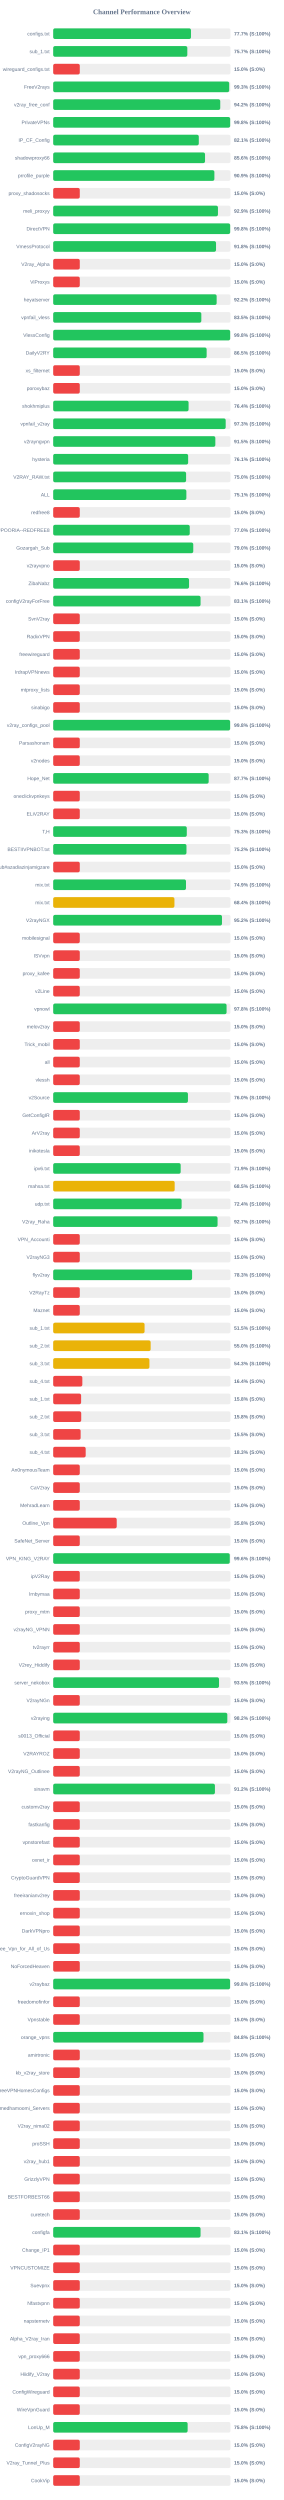
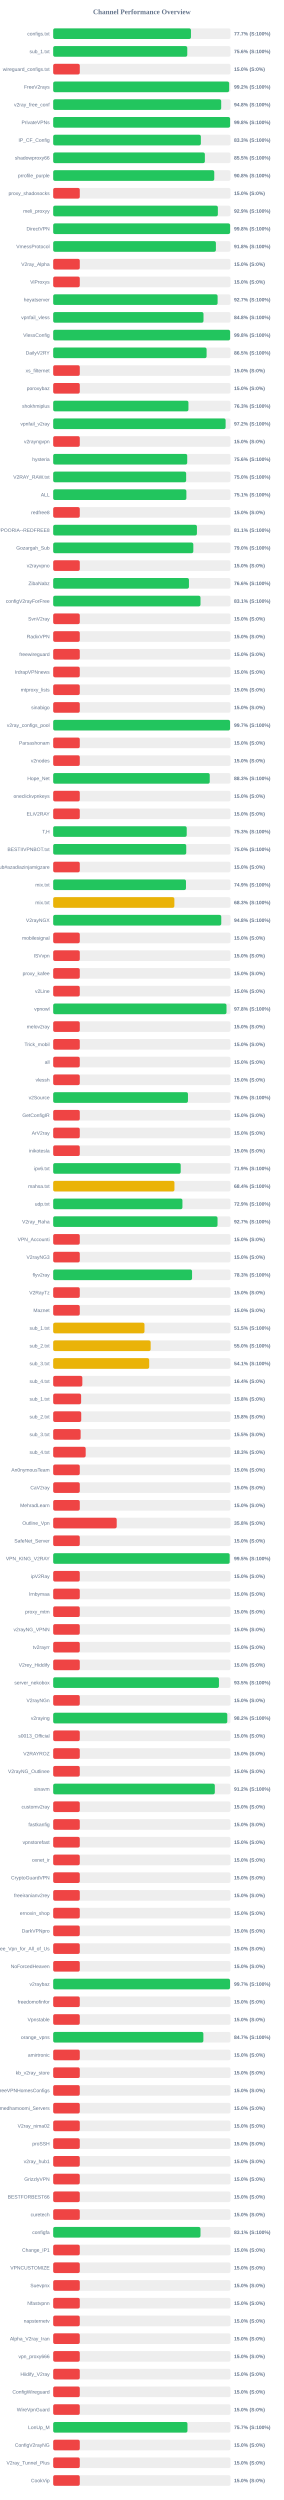
<svg xmlns="http://www.w3.org/2000/svg" width="800" height="7050" version="1.1">
  <style>
        .row { font: 14px Arial; fill: #64748b; }
        .score { font: bold 14px Arial; fill: #64748b; }
    </style>
  <text x="400" y="40" text-anchor="middle" font-size="20px" font-weight="bold" fill="#64748b">Channel Performance Overview</text>
  <rect x="150" y="80" width="500" height="30" fill="#eee" rx="5" />
-   <rect x="150" y="80" width="388.55" height="30" fill="#22c55e" rx="5" />
+   <rect x="150" y="80" width="388.5" height="30" fill="#22c55e" rx="5" />
  <text x="140" y="100" text-anchor="end" class="row">configs.txt</text>
  <text x="660" y="100" text-anchor="start" class="score">77.7% (S:100%)</text>
  <rect x="150" y="130" width="500" height="30" fill="#eee" rx="5" />
-   <rect x="150" y="130" width="378.25" height="30" fill="#22c55e" rx="5" />
+   <rect x="150" y="130" width="378.1" height="30" fill="#22c55e" rx="5" />
  <text x="140" y="150" text-anchor="end" class="row">sub_1.txt</text>
-   <text x="660" y="150" text-anchor="start" class="score">75.7% (S:100%)</text>
+   <text x="660" y="150" text-anchor="start" class="score">75.6% (S:100%)</text>
  <rect x="150" y="180" width="500" height="30" fill="#eee" rx="5" />
  <rect x="150" y="180" width="75.0" height="30" fill="#ef4444" rx="5" />
  <text x="140" y="200" text-anchor="end" class="row">wireguard_configs.txt</text>
  <text x="660" y="200" text-anchor="start" class="score">15.0% (S:0%)</text>
  <rect x="150" y="230" width="500" height="30" fill="#eee" rx="5" />
-   <rect x="150" y="230" width="496.3" height="30" fill="#22c55e" rx="5" />
+   <rect x="150" y="230" width="496.2" height="30" fill="#22c55e" rx="5" />
  <text x="140" y="250" text-anchor="end" class="row">FreeV2rays</text>
-   <text x="660" y="250" text-anchor="start" class="score">99.3% (S:100%)</text>
+   <text x="660" y="250" text-anchor="start" class="score">99.2% (S:100%)</text>
  <rect x="150" y="280" width="500" height="30" fill="#eee" rx="5" />
-   <rect x="150" y="280" width="471.1" height="30" fill="#22c55e" rx="5" />
+   <rect x="150" y="280" width="473.75" height="30" fill="#22c55e" rx="5" />
  <text x="140" y="300" text-anchor="end" class="row">v2ray_free_conf</text>
-   <text x="660" y="300" text-anchor="start" class="score">94.2% (S:100%)</text>
+   <text x="660" y="300" text-anchor="start" class="score">94.8% (S:100%)</text>
  <rect x="150" y="330" width="500" height="30" fill="#eee" rx="5" />
-   <rect x="150" y="330" width="499.05" height="30" fill="#22c55e" rx="5" />
+   <rect x="150" y="330" width="498.85" height="30" fill="#22c55e" rx="5" />
  <text x="140" y="350" text-anchor="end" class="row">PrivateVPNs</text>
  <text x="660" y="350" text-anchor="start" class="score">99.8% (S:100%)</text>
  <rect x="150" y="380" width="500" height="30" fill="#eee" rx="5" />
-   <rect x="150" y="380" width="410.6" height="30" fill="#22c55e" rx="5" />
+   <rect x="150" y="380" width="416.45" height="30" fill="#22c55e" rx="5" />
  <text x="140" y="400" text-anchor="end" class="row">IP_CF_Config</text>
-   <text x="660" y="400" text-anchor="start" class="score">82.1% (S:100%)</text>
+   <text x="660" y="400" text-anchor="start" class="score">83.3% (S:100%)</text>
  <rect x="150" y="430" width="500" height="30" fill="#eee" rx="5" />
-   <rect x="150" y="430" width="428.2" height="30" fill="#22c55e" rx="5" />
+   <rect x="150" y="430" width="427.75" height="30" fill="#22c55e" rx="5" />
  <text x="140" y="450" text-anchor="end" class="row">shadowproxy66</text>
-   <text x="660" y="450" text-anchor="start" class="score">85.6% (S:100%)</text>
+   <text x="660" y="450" text-anchor="start" class="score">85.5% (S:100%)</text>
  <rect x="150" y="480" width="500" height="30" fill="#eee" rx="5" />
-   <rect x="150" y="480" width="454.55" height="30" fill="#22c55e" rx="5" />
+   <rect x="150" y="480" width="454.2" height="30" fill="#22c55e" rx="5" />
  <text x="140" y="500" text-anchor="end" class="row">prrofile_purple</text>
-   <text x="660" y="500" text-anchor="start" class="score">90.9% (S:100%)</text>
+   <text x="660" y="500" text-anchor="start" class="score">90.8% (S:100%)</text>
  <rect x="150" y="530" width="500" height="30" fill="#eee" rx="5" />
  <rect x="150" y="530" width="75.0" height="30" fill="#ef4444" rx="5" />
  <text x="140" y="550" text-anchor="end" class="row">proxy_shadosocks</text>
  <text x="660" y="550" text-anchor="start" class="score">15.0% (S:0%)</text>
  <rect x="150" y="580" width="500" height="30" fill="#eee" rx="5" />
-   <rect x="150" y="580" width="464.65" height="30" fill="#22c55e" rx="5" />
+   <rect x="150" y="580" width="464.4" height="30" fill="#22c55e" rx="5" />
  <text x="140" y="600" text-anchor="end" class="row">meli_proxyy</text>
  <text x="660" y="600" text-anchor="start" class="score">92.9% (S:100%)</text>
  <rect x="150" y="630" width="500" height="30" fill="#eee" rx="5" />
-   <rect x="150" y="630" width="499.05" height="30" fill="#22c55e" rx="5" />
+   <rect x="150" y="630" width="498.9" height="30" fill="#22c55e" rx="5" />
  <text x="140" y="650" text-anchor="end" class="row">DirectVPN</text>
  <text x="660" y="650" text-anchor="start" class="score">99.8% (S:100%)</text>
  <rect x="150" y="680" width="500" height="30" fill="#eee" rx="5" />
-   <rect x="150" y="680" width="459.2" height="30" fill="#22c55e" rx="5" />
+   <rect x="150" y="680" width="458.85" height="30" fill="#22c55e" rx="5" />
  <text x="140" y="700" text-anchor="end" class="row">VmessProtocol</text>
  <text x="660" y="700" text-anchor="start" class="score">91.8% (S:100%)</text>
  <rect x="150" y="730" width="500" height="30" fill="#eee" rx="5" />
  <rect x="150" y="730" width="75.0" height="30" fill="#ef4444" rx="5" />
  <text x="140" y="750" text-anchor="end" class="row">V2ray_Alpha</text>
  <text x="660" y="750" text-anchor="start" class="score">15.0% (S:0%)</text>
  <rect x="150" y="780" width="500" height="30" fill="#eee" rx="5" />
  <rect x="150" y="780" width="75.0" height="30" fill="#ef4444" rx="5" />
  <text x="140" y="800" text-anchor="end" class="row">ViProxys</text>
  <text x="660" y="800" text-anchor="start" class="score">15.0% (S:0%)</text>
  <rect x="150" y="830" width="500" height="30" fill="#eee" rx="5" />
-   <rect x="150" y="830" width="460.95" height="30" fill="#22c55e" rx="5" />
+   <rect x="150" y="830" width="463.65" height="30" fill="#22c55e" rx="5" />
  <text x="140" y="850" text-anchor="end" class="row">heyatserver</text>
-   <text x="660" y="850" text-anchor="start" class="score">92.2% (S:100%)</text>
+   <text x="660" y="850" text-anchor="start" class="score">92.7% (S:100%)</text>
  <rect x="150" y="880" width="500" height="30" fill="#eee" rx="5" />
-   <rect x="150" y="880" width="417.75" height="30" fill="#22c55e" rx="5" />
+   <rect x="150" y="880" width="423.85" height="30" fill="#22c55e" rx="5" />
  <text x="140" y="900" text-anchor="end" class="row">vpnfail_vless</text>
-   <text x="660" y="900" text-anchor="start" class="score">83.5% (S:100%)</text>
+   <text x="660" y="900" text-anchor="start" class="score">84.8% (S:100%)</text>
  <rect x="150" y="930" width="500" height="30" fill="#eee" rx="5" />
-   <rect x="150" y="930" width="499.05" height="30" fill="#22c55e" rx="5" />
+   <rect x="150" y="930" width="498.9" height="30" fill="#22c55e" rx="5" />
  <text x="140" y="950" text-anchor="end" class="row">VlessConfig</text>
  <text x="660" y="950" text-anchor="start" class="score">99.8% (S:100%)</text>
  <rect x="150" y="980" width="500" height="30" fill="#eee" rx="5" />
-   <rect x="150" y="980" width="432.75" height="30" fill="#22c55e" rx="5" />
+   <rect x="150" y="980" width="432.6" height="30" fill="#22c55e" rx="5" />
  <text x="140" y="1000" text-anchor="end" class="row">DailyV2RY</text>
  <text x="660" y="1000" text-anchor="start" class="score">86.5% (S:100%)</text>
  <rect x="150" y="1030" width="500" height="30" fill="#eee" rx="5" />
  <rect x="150" y="1030" width="75.0" height="30" fill="#ef4444" rx="5" />
  <text x="140" y="1050" text-anchor="end" class="row">xs_filternet</text>
  <text x="660" y="1050" text-anchor="start" class="score">15.0% (S:0%)</text>
  <rect x="150" y="1080" width="500" height="30" fill="#eee" rx="5" />
  <rect x="150" y="1080" width="75.0" height="30" fill="#ef4444" rx="5" />
  <text x="140" y="1100" text-anchor="end" class="row">poroxybaz</text>
  <text x="660" y="1100" text-anchor="start" class="score">15.0% (S:0%)</text>
  <rect x="150" y="1130" width="500" height="30" fill="#eee" rx="5" />
-   <rect x="150" y="1130" width="381.8" height="30" fill="#22c55e" rx="5" />
+   <rect x="150" y="1130" width="381.4" height="30" fill="#22c55e" rx="5" />
  <text x="140" y="1150" text-anchor="end" class="row">shokhmiplus</text>
-   <text x="660" y="1150" text-anchor="start" class="score">76.4% (S:100%)</text>
+   <text x="660" y="1150" text-anchor="start" class="score">76.3% (S:100%)</text>
  <rect x="150" y="1180" width="500" height="30" fill="#eee" rx="5" />
-   <rect x="150" y="1180" width="486.45" height="30" fill="#22c55e" rx="5" />
+   <rect x="150" y="1180" width="486.25" height="30" fill="#22c55e" rx="5" />
  <text x="140" y="1200" text-anchor="end" class="row">vpnfail_v2ray</text>
-   <text x="660" y="1200" text-anchor="start" class="score">97.3% (S:100%)</text>
+   <text x="660" y="1200" text-anchor="start" class="score">97.2% (S:100%)</text>
  <rect x="150" y="1230" width="500" height="30" fill="#eee" rx="5" />
-   <rect x="150" y="1230" width="457.25" height="30" fill="#22c55e" rx="5" />
+   <rect x="150" y="1230" width="75.0" height="30" fill="#ef4444" rx="5" />
  <text x="140" y="1250" text-anchor="end" class="row">v2rayngvpn</text>
-   <text x="660" y="1250" text-anchor="start" class="score">91.5% (S:100%)</text>
+   <text x="660" y="1250" text-anchor="start" class="score">15.0% (S:0%)</text>
  <rect x="150" y="1280" width="500" height="30" fill="#eee" rx="5" />
-   <rect x="150" y="1280" width="380.55" height="30" fill="#22c55e" rx="5" />
+   <rect x="150" y="1280" width="377.95" height="30" fill="#22c55e" rx="5" />
  <text x="140" y="1300" text-anchor="end" class="row">hysteria</text>
-   <text x="660" y="1300" text-anchor="start" class="score">76.1% (S:100%)</text>
+   <text x="660" y="1300" text-anchor="start" class="score">75.6% (S:100%)</text>
  <rect x="150" y="1330" width="500" height="30" fill="#eee" rx="5" />
-   <rect x="150" y="1330" width="374.8" height="30" fill="#22c55e" rx="5" />
+   <rect x="150" y="1330" width="374.95" height="30" fill="#22c55e" rx="5" />
  <text x="140" y="1350" text-anchor="end" class="row">V2RAY_RAW.txt</text>
  <text x="660" y="1350" text-anchor="start" class="score">75.0% (S:100%)</text>
  <rect x="150" y="1380" width="500" height="30" fill="#eee" rx="5" />
-   <rect x="150" y="1380" width="375.55" height="30" fill="#22c55e" rx="5" />
+   <rect x="150" y="1380" width="375.6" height="30" fill="#22c55e" rx="5" />
  <text x="140" y="1400" text-anchor="end" class="row">ALL</text>
  <text x="660" y="1400" text-anchor="start" class="score">75.1% (S:100%)</text>
  <rect x="150" y="1430" width="500" height="30" fill="#eee" rx="5" />
  <rect x="150" y="1430" width="75.0" height="30" fill="#ef4444" rx="5" />
  <text x="140" y="1450" text-anchor="end" class="row">redfree8</text>
  <text x="660" y="1450" text-anchor="start" class="score">15.0% (S:0%)</text>
  <rect x="150" y="1480" width="500" height="30" fill="#eee" rx="5" />
-   <rect x="150" y="1480" width="385.1" height="30" fill="#22c55e" rx="5" />
+   <rect x="150" y="1480" width="405.35" height="30" fill="#22c55e" rx="5" />
  <text x="140" y="1500" text-anchor="end" class="row">POORIA--REDFREE8.txt#POORIA--REDFREE8</text>
-   <text x="660" y="1500" text-anchor="start" class="score">77.0% (S:100%)</text>
+   <text x="660" y="1500" text-anchor="start" class="score">81.1% (S:100%)</text>
  <rect x="150" y="1530" width="500" height="30" fill="#eee" rx="5" />
-   <rect x="150" y="1530" width="395.0" height="30" fill="#22c55e" rx="5" />
+   <rect x="150" y="1530" width="395.15" height="30" fill="#22c55e" rx="5" />
  <text x="140" y="1550" text-anchor="end" class="row">Gozargah_Sub</text>
  <text x="660" y="1550" text-anchor="start" class="score">79.0% (S:100%)</text>
  <rect x="150" y="1580" width="500" height="30" fill="#eee" rx="5" />
  <rect x="150" y="1580" width="75.0" height="30" fill="#ef4444" rx="5" />
  <text x="140" y="1600" text-anchor="end" class="row">v2rayvpno</text>
  <text x="660" y="1600" text-anchor="start" class="score">15.0% (S:0%)</text>
  <rect x="150" y="1630" width="500" height="30" fill="#eee" rx="5" />
-   <rect x="150" y="1630" width="383.1" height="30" fill="#22c55e" rx="5" />
+   <rect x="150" y="1630" width="382.85" height="30" fill="#22c55e" rx="5" />
  <text x="140" y="1650" text-anchor="end" class="row">ZibaNabz</text>
  <text x="660" y="1650" text-anchor="start" class="score">76.6% (S:100%)</text>
  <rect x="150" y="1680" width="500" height="30" fill="#eee" rx="5" />
-   <rect x="150" y="1680" width="415.6" height="30" fill="#22c55e" rx="5" />
+   <rect x="150" y="1680" width="415.4" height="30" fill="#22c55e" rx="5" />
  <text x="140" y="1700" text-anchor="end" class="row">configV2rayForFree</text>
  <text x="660" y="1700" text-anchor="start" class="score">83.1% (S:100%)</text>
  <rect x="150" y="1730" width="500" height="30" fill="#eee" rx="5" />
  <rect x="150" y="1730" width="75.0" height="30" fill="#ef4444" rx="5" />
  <text x="140" y="1750" text-anchor="end" class="row">SvnV2ray</text>
  <text x="660" y="1750" text-anchor="start" class="score">15.0% (S:0%)</text>
  <rect x="150" y="1780" width="500" height="30" fill="#eee" rx="5" />
  <rect x="150" y="1780" width="75.0" height="30" fill="#ef4444" rx="5" />
  <text x="140" y="1800" text-anchor="end" class="row">RadixVPN</text>
  <text x="660" y="1800" text-anchor="start" class="score">15.0% (S:0%)</text>
  <rect x="150" y="1830" width="500" height="30" fill="#eee" rx="5" />
  <rect x="150" y="1830" width="75.0" height="30" fill="#ef4444" rx="5" />
  <text x="140" y="1850" text-anchor="end" class="row">freewireguard</text>
  <text x="660" y="1850" text-anchor="start" class="score">15.0% (S:0%)</text>
  <rect x="150" y="1880" width="500" height="30" fill="#eee" rx="5" />
  <rect x="150" y="1880" width="75.0" height="30" fill="#ef4444" rx="5" />
  <text x="140" y="1900" text-anchor="end" class="row">IrdrapVPNnews</text>
  <text x="660" y="1900" text-anchor="start" class="score">15.0% (S:0%)</text>
  <rect x="150" y="1930" width="500" height="30" fill="#eee" rx="5" />
  <rect x="150" y="1930" width="75.0" height="30" fill="#ef4444" rx="5" />
  <text x="140" y="1950" text-anchor="end" class="row">mtproxy_lists</text>
  <text x="660" y="1950" text-anchor="start" class="score">15.0% (S:0%)</text>
  <rect x="150" y="1980" width="500" height="30" fill="#eee" rx="5" />
  <rect x="150" y="1980" width="75.0" height="30" fill="#ef4444" rx="5" />
  <text x="140" y="2000" text-anchor="end" class="row">sinabigo</text>
  <text x="660" y="2000" text-anchor="start" class="score">15.0% (S:0%)</text>
  <rect x="150" y="2030" width="500" height="30" fill="#eee" rx="5" />
-   <rect x="150" y="2030" width="498.9" height="30" fill="#22c55e" rx="5" />
+   <rect x="150" y="2030" width="498.7" height="30" fill="#22c55e" rx="5" />
  <text x="140" y="2050" text-anchor="end" class="row">v2ray_configs_pool</text>
-   <text x="660" y="2050" text-anchor="start" class="score">99.8% (S:100%)</text>
+   <text x="660" y="2050" text-anchor="start" class="score">99.7% (S:100%)</text>
  <rect x="150" y="2080" width="500" height="30" fill="#eee" rx="5" />
  <rect x="150" y="2080" width="75.0" height="30" fill="#ef4444" rx="5" />
  <text x="140" y="2100" text-anchor="end" class="row">Parsashonam</text>
  <text x="660" y="2100" text-anchor="start" class="score">15.0% (S:0%)</text>
  <rect x="150" y="2130" width="500" height="30" fill="#eee" rx="5" />
  <rect x="150" y="2130" width="75.0" height="30" fill="#ef4444" rx="5" />
  <text x="140" y="2150" text-anchor="end" class="row">v2nodes</text>
  <text x="660" y="2150" text-anchor="start" class="score">15.0% (S:0%)</text>
  <rect x="150" y="2180" width="500" height="30" fill="#eee" rx="5" />
-   <rect x="150" y="2180" width="438.45" height="30" fill="#22c55e" rx="5" />
+   <rect x="150" y="2180" width="441.45" height="30" fill="#22c55e" rx="5" />
  <text x="140" y="2200" text-anchor="end" class="row">Hope_Net</text>
-   <text x="660" y="2200" text-anchor="start" class="score">87.7% (S:100%)</text>
+   <text x="660" y="2200" text-anchor="start" class="score">88.3% (S:100%)</text>
  <rect x="150" y="2230" width="500" height="30" fill="#eee" rx="5" />
  <rect x="150" y="2230" width="75.0" height="30" fill="#ef4444" rx="5" />
  <text x="140" y="2250" text-anchor="end" class="row">oneclickvpnkeys</text>
  <text x="660" y="2250" text-anchor="start" class="score">15.0% (S:0%)</text>
  <rect x="150" y="2280" width="500" height="30" fill="#eee" rx="5" />
  <rect x="150" y="2280" width="75.0" height="30" fill="#ef4444" rx="5" />
  <text x="140" y="2300" text-anchor="end" class="row">ELiV2RAY</text>
  <text x="660" y="2300" text-anchor="start" class="score">15.0% (S:0%)</text>
  <rect x="150" y="2330" width="500" height="30" fill="#eee" rx="5" />
-   <rect x="150" y="2330" width="376.75" height="30" fill="#22c55e" rx="5" />
+   <rect x="150" y="2330" width="376.55" height="30" fill="#22c55e" rx="5" />
  <text x="140" y="2350" text-anchor="end" class="row">T,H</text>
  <text x="660" y="2350" text-anchor="start" class="score">75.3% (S:100%)</text>
  <rect x="150" y="2380" width="500" height="30" fill="#eee" rx="5" />
-   <rect x="150" y="2380" width="375.85" height="30" fill="#22c55e" rx="5" />
+   <rect x="150" y="2380" width="375.2" height="30" fill="#22c55e" rx="5" />
  <text x="140" y="2400" text-anchor="end" class="row">BESTIIVPNBOT.txt</text>
-   <text x="660" y="2400" text-anchor="start" class="score">75.2% (S:100%)</text>
+   <text x="660" y="2400" text-anchor="start" class="score">75.0% (S:100%)</text>
  <rect x="150" y="2430" width="500" height="30" fill="#eee" rx="5" />
  <rect x="150" y="2430" width="75.0" height="30" fill="#ef4444" rx="5" />
  <text x="140" y="2450" text-anchor="end" class="row">Sub#azadiazinjamigzare</text>
  <text x="660" y="2450" text-anchor="start" class="score">15.0% (S:0%)</text>
  <rect x="150" y="2480" width="500" height="30" fill="#eee" rx="5" />
-   <rect x="150" y="2480" width="374.5" height="30" fill="#22c55e" rx="5" />
+   <rect x="150" y="2480" width="374.45" height="30" fill="#22c55e" rx="5" />
  <text x="140" y="2500" text-anchor="end" class="row">mix.txt</text>
  <text x="660" y="2500" text-anchor="start" class="score">74.9% (S:100%)</text>
  <rect x="150" y="2530" width="500" height="30" fill="#eee" rx="5" />
-   <rect x="150" y="2530" width="341.9" height="30" fill="#eab308" rx="5" />
+   <rect x="150" y="2530" width="341.7" height="30" fill="#eab308" rx="5" />
  <text x="140" y="2550" text-anchor="end" class="row">mix.txt</text>
-   <text x="660" y="2550" text-anchor="start" class="score">68.4% (S:100%)</text>
+   <text x="660" y="2550" text-anchor="start" class="score">68.3% (S:100%)</text>
  <rect x="150" y="2580" width="500" height="30" fill="#eee" rx="5" />
-   <rect x="150" y="2580" width="476.0" height="30" fill="#22c55e" rx="5" />
+   <rect x="150" y="2580" width="473.95" height="30" fill="#22c55e" rx="5" />
  <text x="140" y="2600" text-anchor="end" class="row">V2rayNGX</text>
-   <text x="660" y="2600" text-anchor="start" class="score">95.2% (S:100%)</text>
+   <text x="660" y="2600" text-anchor="start" class="score">94.8% (S:100%)</text>
  <rect x="150" y="2630" width="500" height="30" fill="#eee" rx="5" />
  <rect x="150" y="2630" width="75.0" height="30" fill="#ef4444" rx="5" />
  <text x="140" y="2650" text-anchor="end" class="row">mobilesignal</text>
  <text x="660" y="2650" text-anchor="start" class="score">15.0% (S:0%)</text>
  <rect x="150" y="2680" width="500" height="30" fill="#eee" rx="5" />
  <rect x="150" y="2680" width="75.0" height="30" fill="#ef4444" rx="5" />
  <text x="140" y="2700" text-anchor="end" class="row">ISVvpn</text>
  <text x="660" y="2700" text-anchor="start" class="score">15.0% (S:0%)</text>
  <rect x="150" y="2730" width="500" height="30" fill="#eee" rx="5" />
  <rect x="150" y="2730" width="75.0" height="30" fill="#ef4444" rx="5" />
  <text x="140" y="2750" text-anchor="end" class="row">proxy_kafee</text>
  <text x="660" y="2750" text-anchor="start" class="score">15.0% (S:0%)</text>
  <rect x="150" y="2780" width="500" height="30" fill="#eee" rx="5" />
  <rect x="150" y="2780" width="75.0" height="30" fill="#ef4444" rx="5" />
  <text x="140" y="2800" text-anchor="end" class="row">v2Line</text>
  <text x="660" y="2800" text-anchor="start" class="score">15.0% (S:0%)</text>
  <rect x="150" y="2830" width="500" height="30" fill="#eee" rx="5" />
-   <rect x="150" y="2830" width="488.95" height="30" fill="#22c55e" rx="5" />
+   <rect x="150" y="2830" width="488.75" height="30" fill="#22c55e" rx="5" />
  <text x="140" y="2850" text-anchor="end" class="row">vpnowl</text>
  <text x="660" y="2850" text-anchor="start" class="score">97.8% (S:100%)</text>
  <rect x="150" y="2880" width="500" height="30" fill="#eee" rx="5" />
  <rect x="150" y="2880" width="75.0" height="30" fill="#ef4444" rx="5" />
  <text x="140" y="2900" text-anchor="end" class="row">melov2ray</text>
  <text x="660" y="2900" text-anchor="start" class="score">15.0% (S:0%)</text>
  <rect x="150" y="2930" width="500" height="30" fill="#eee" rx="5" />
  <rect x="150" y="2930" width="75.0" height="30" fill="#ef4444" rx="5" />
  <text x="140" y="2950" text-anchor="end" class="row">Trick_mobil</text>
  <text x="660" y="2950" text-anchor="start" class="score">15.0% (S:0%)</text>
  <rect x="150" y="2980" width="500" height="30" fill="#eee" rx="5" />
  <rect x="150" y="2980" width="75.0" height="30" fill="#ef4444" rx="5" />
  <text x="140" y="3000" text-anchor="end" class="row">all</text>
  <text x="660" y="3000" text-anchor="start" class="score">15.0% (S:0%)</text>
  <rect x="150" y="3030" width="500" height="30" fill="#eee" rx="5" />
  <rect x="150" y="3030" width="75.0" height="30" fill="#ef4444" rx="5" />
  <text x="140" y="3050" text-anchor="end" class="row">vlessh</text>
  <text x="660" y="3050" text-anchor="start" class="score">15.0% (S:0%)</text>
  <rect x="150" y="3080" width="500" height="30" fill="#eee" rx="5" />
-   <rect x="150" y="3080" width="380.0" height="30" fill="#22c55e" rx="5" />
+   <rect x="150" y="3080" width="380.05" height="30" fill="#22c55e" rx="5" />
  <text x="140" y="3100" text-anchor="end" class="row">v2Source</text>
  <text x="660" y="3100" text-anchor="start" class="score">76.0% (S:100%)</text>
  <rect x="150" y="3130" width="500" height="30" fill="#eee" rx="5" />
  <rect x="150" y="3130" width="75.0" height="30" fill="#ef4444" rx="5" />
  <text x="140" y="3150" text-anchor="end" class="row">GetConfigIR</text>
  <text x="660" y="3150" text-anchor="start" class="score">15.0% (S:0%)</text>
  <rect x="150" y="3180" width="500" height="30" fill="#eee" rx="5" />
  <rect x="150" y="3180" width="75.0" height="30" fill="#ef4444" rx="5" />
  <text x="140" y="3200" text-anchor="end" class="row">ArV2ray</text>
  <text x="660" y="3200" text-anchor="start" class="score">15.0% (S:0%)</text>
  <rect x="150" y="3230" width="500" height="30" fill="#eee" rx="5" />
  <rect x="150" y="3230" width="75.0" height="30" fill="#ef4444" rx="5" />
  <text x="140" y="3250" text-anchor="end" class="row">inikotesla</text>
  <text x="660" y="3250" text-anchor="start" class="score">15.0% (S:0%)</text>
  <rect x="150" y="3280" width="500" height="30" fill="#eee" rx="5" />
-   <rect x="150" y="3280" width="359.5" height="30" fill="#22c55e" rx="5" />
+   <rect x="150" y="3280" width="359.6" height="30" fill="#22c55e" rx="5" />
  <text x="140" y="3300" text-anchor="end" class="row">ipv6.txt</text>
  <text x="660" y="3300" text-anchor="start" class="score">71.9% (S:100%)</text>
  <rect x="150" y="3330" width="500" height="30" fill="#eee" rx="5" />
-   <rect x="150" y="3330" width="342.6" height="30" fill="#eab308" rx="5" />
+   <rect x="150" y="3330" width="341.95" height="30" fill="#eab308" rx="5" />
  <text x="140" y="3350" text-anchor="end" class="row">mahsa.txt</text>
-   <text x="660" y="3350" text-anchor="start" class="score">68.5% (S:100%)</text>
+   <text x="660" y="3350" text-anchor="start" class="score">68.4% (S:100%)</text>
  <rect x="150" y="3380" width="500" height="30" fill="#eee" rx="5" />
-   <rect x="150" y="3380" width="362.2" height="30" fill="#22c55e" rx="5" />
+   <rect x="150" y="3380" width="364.45" height="30" fill="#22c55e" rx="5" />
  <text x="140" y="3400" text-anchor="end" class="row">udp.txt</text>
-   <text x="660" y="3400" text-anchor="start" class="score">72.4% (S:100%)</text>
+   <text x="660" y="3400" text-anchor="start" class="score">72.9% (S:100%)</text>
  <rect x="150" y="3430" width="500" height="30" fill="#eee" rx="5" />
-   <rect x="150" y="3430" width="463.55" height="30" fill="#22c55e" rx="5" />
+   <rect x="150" y="3430" width="463.45" height="30" fill="#22c55e" rx="5" />
  <text x="140" y="3450" text-anchor="end" class="row">V2ray_Raha</text>
  <text x="660" y="3450" text-anchor="start" class="score">92.7% (S:100%)</text>
  <rect x="150" y="3480" width="500" height="30" fill="#eee" rx="5" />
  <rect x="150" y="3480" width="75.0" height="30" fill="#ef4444" rx="5" />
  <text x="140" y="3500" text-anchor="end" class="row">VPN_Accounti</text>
  <text x="660" y="3500" text-anchor="start" class="score">15.0% (S:0%)</text>
  <rect x="150" y="3530" width="500" height="30" fill="#eee" rx="5" />
  <rect x="150" y="3530" width="75.0" height="30" fill="#ef4444" rx="5" />
  <text x="140" y="3550" text-anchor="end" class="row">V2rayNG3</text>
  <text x="660" y="3550" text-anchor="start" class="score">15.0% (S:0%)</text>
  <rect x="150" y="3580" width="500" height="30" fill="#eee" rx="5" />
-   <rect x="150" y="3580" width="391.7" height="30" fill="#22c55e" rx="5" />
+   <rect x="150" y="3580" width="391.6" height="30" fill="#22c55e" rx="5" />
  <text x="140" y="3600" text-anchor="end" class="row">flyv2ray</text>
  <text x="660" y="3600" text-anchor="start" class="score">78.3% (S:100%)</text>
  <rect x="150" y="3630" width="500" height="30" fill="#eee" rx="5" />
  <rect x="150" y="3630" width="75.0" height="30" fill="#ef4444" rx="5" />
  <text x="140" y="3650" text-anchor="end" class="row">V2RayTz</text>
  <text x="660" y="3650" text-anchor="start" class="score">15.0% (S:0%)</text>
  <rect x="150" y="3680" width="500" height="30" fill="#eee" rx="5" />
  <rect x="150" y="3680" width="75.0" height="30" fill="#ef4444" rx="5" />
  <text x="140" y="3700" text-anchor="end" class="row">Maznet</text>
  <text x="660" y="3700" text-anchor="start" class="score">15.0% (S:0%)</text>
  <rect x="150" y="3730" width="500" height="30" fill="#eee" rx="5" />
-   <rect x="150" y="3730" width="257.7" height="30" fill="#eab308" rx="5" />
+   <rect x="150" y="3730" width="257.45" height="30" fill="#eab308" rx="5" />
  <text x="140" y="3750" text-anchor="end" class="row">sub_1.txt</text>
  <text x="660" y="3750" text-anchor="start" class="score">51.5% (S:100%)</text>
  <rect x="150" y="3780" width="500" height="30" fill="#eee" rx="5" />
  <rect x="150" y="3780" width="274.85" height="30" fill="#eab308" rx="5" />
  <text x="140" y="3800" text-anchor="end" class="row">sub_2.txt</text>
  <text x="660" y="3800" text-anchor="start" class="score">55.0% (S:100%)</text>
  <rect x="150" y="3830" width="500" height="30" fill="#eee" rx="5" />
-   <rect x="150" y="3830" width="271.35" height="30" fill="#eab308" rx="5" />
+   <rect x="150" y="3830" width="270.7" height="30" fill="#eab308" rx="5" />
  <text x="140" y="3850" text-anchor="end" class="row">sub_3.txt</text>
-   <text x="660" y="3850" text-anchor="start" class="score">54.3% (S:100%)</text>
+   <text x="660" y="3850" text-anchor="start" class="score">54.1% (S:100%)</text>
  <rect x="150" y="3880" width="500" height="30" fill="#eee" rx="5" />
  <rect x="150" y="3880" width="82.2" height="30" fill="#ef4444" rx="5" />
  <text x="140" y="3900" text-anchor="end" class="row">sub_4.txt</text>
  <text x="660" y="3900" text-anchor="start" class="score">16.4% (S:0%)</text>
  <rect x="150" y="3930" width="500" height="30" fill="#eee" rx="5" />
  <rect x="150" y="3930" width="78.75" height="30" fill="#ef4444" rx="5" />
  <text x="140" y="3950" text-anchor="end" class="row">sub_1.txt</text>
  <text x="660" y="3950" text-anchor="start" class="score">15.8% (S:0%)</text>
  <rect x="150" y="3980" width="500" height="30" fill="#eee" rx="5" />
  <rect x="150" y="3980" width="79.05" height="30" fill="#ef4444" rx="5" />
  <text x="140" y="4000" text-anchor="end" class="row">sub_2.txt</text>
  <text x="660" y="4000" text-anchor="start" class="score">15.8% (S:0%)</text>
  <rect x="150" y="4030" width="500" height="30" fill="#eee" rx="5" />
  <rect x="150" y="4030" width="77.4" height="30" fill="#ef4444" rx="5" />
  <text x="140" y="4050" text-anchor="end" class="row">sub_3.txt</text>
  <text x="660" y="4050" text-anchor="start" class="score">15.5% (S:0%)</text>
  <rect x="150" y="4080" width="500" height="30" fill="#eee" rx="5" />
  <rect x="150" y="4080" width="91.65" height="30" fill="#ef4444" rx="5" />
  <text x="140" y="4100" text-anchor="end" class="row">sub_4.txt</text>
  <text x="660" y="4100" text-anchor="start" class="score">18.3% (S:0%)</text>
  <rect x="150" y="4130" width="500" height="30" fill="#eee" rx="5" />
  <rect x="150" y="4130" width="75.0" height="30" fill="#ef4444" rx="5" />
  <text x="140" y="4150" text-anchor="end" class="row">An0nymousTeam</text>
  <text x="660" y="4150" text-anchor="start" class="score">15.0% (S:0%)</text>
  <rect x="150" y="4180" width="500" height="30" fill="#eee" rx="5" />
  <rect x="150" y="4180" width="75.0" height="30" fill="#ef4444" rx="5" />
  <text x="140" y="4200" text-anchor="end" class="row">CaV2ray</text>
  <text x="660" y="4200" text-anchor="start" class="score">15.0% (S:0%)</text>
  <rect x="150" y="4230" width="500" height="30" fill="#eee" rx="5" />
  <rect x="150" y="4230" width="75.0" height="30" fill="#ef4444" rx="5" />
  <text x="140" y="4250" text-anchor="end" class="row">MehradLearn</text>
  <text x="660" y="4250" text-anchor="start" class="score">15.0% (S:0%)</text>
  <rect x="150" y="4280" width="500" height="30" fill="#eee" rx="5" />
  <rect x="150" y="4280" width="179.15" height="30" fill="#ef4444" rx="5" />
  <text x="140" y="4300" text-anchor="end" class="row">Outline_Vpn</text>
  <text x="660" y="4300" text-anchor="start" class="score">35.8% (S:0%)</text>
  <rect x="150" y="4330" width="500" height="30" fill="#eee" rx="5" />
  <rect x="150" y="4330" width="75.0" height="30" fill="#ef4444" rx="5" />
  <text x="140" y="4350" text-anchor="end" class="row">SafeNet_Server</text>
  <text x="660" y="4350" text-anchor="start" class="score">15.0% (S:0%)</text>
  <rect x="150" y="4380" width="500" height="30" fill="#eee" rx="5" />
-   <rect x="150" y="4380" width="497.95" height="30" fill="#22c55e" rx="5" />
+   <rect x="150" y="4380" width="497.7" height="30" fill="#22c55e" rx="5" />
  <text x="140" y="4400" text-anchor="end" class="row">VPN_KING_V2RAY</text>
-   <text x="660" y="4400" text-anchor="start" class="score">99.6% (S:100%)</text>
+   <text x="660" y="4400" text-anchor="start" class="score">99.5% (S:100%)</text>
  <rect x="150" y="4430" width="500" height="30" fill="#eee" rx="5" />
  <rect x="150" y="4430" width="75.0" height="30" fill="#ef4444" rx="5" />
  <text x="140" y="4450" text-anchor="end" class="row">ipV2Ray</text>
  <text x="660" y="4450" text-anchor="start" class="score">15.0% (S:0%)</text>
  <rect x="150" y="4480" width="500" height="30" fill="#eee" rx="5" />
  <rect x="150" y="4480" width="75.0" height="30" fill="#ef4444" rx="5" />
  <text x="140" y="4500" text-anchor="end" class="row">lrnbymaa</text>
  <text x="660" y="4500" text-anchor="start" class="score">15.0% (S:0%)</text>
  <rect x="150" y="4530" width="500" height="30" fill="#eee" rx="5" />
  <rect x="150" y="4530" width="75.0" height="30" fill="#ef4444" rx="5" />
  <text x="140" y="4550" text-anchor="end" class="row">proxy_mtm</text>
  <text x="660" y="4550" text-anchor="start" class="score">15.0% (S:0%)</text>
  <rect x="150" y="4580" width="500" height="30" fill="#eee" rx="5" />
  <rect x="150" y="4580" width="75.0" height="30" fill="#ef4444" rx="5" />
  <text x="140" y="4600" text-anchor="end" class="row">v2rayNG_VPNN</text>
  <text x="660" y="4600" text-anchor="start" class="score">15.0% (S:0%)</text>
  <rect x="150" y="4630" width="500" height="30" fill="#eee" rx="5" />
  <rect x="150" y="4630" width="75.0" height="30" fill="#ef4444" rx="5" />
  <text x="140" y="4650" text-anchor="end" class="row">tv2rayrr</text>
  <text x="660" y="4650" text-anchor="start" class="score">15.0% (S:0%)</text>
  <rect x="150" y="4680" width="500" height="30" fill="#eee" rx="5" />
  <rect x="150" y="4680" width="75.0" height="30" fill="#ef4444" rx="5" />
  <text x="140" y="4700" text-anchor="end" class="row">V2rey_Hiddify</text>
  <text x="660" y="4700" text-anchor="start" class="score">15.0% (S:0%)</text>
  <rect x="150" y="4730" width="500" height="30" fill="#eee" rx="5" />
-   <rect x="150" y="4730" width="467.6" height="30" fill="#22c55e" rx="5" />
+   <rect x="150" y="4730" width="467.45" height="30" fill="#22c55e" rx="5" />
  <text x="140" y="4750" text-anchor="end" class="row">server_nekobox</text>
  <text x="660" y="4750" text-anchor="start" class="score">93.5% (S:100%)</text>
  <rect x="150" y="4780" width="500" height="30" fill="#eee" rx="5" />
  <rect x="150" y="4780" width="75.0" height="30" fill="#ef4444" rx="5" />
  <text x="140" y="4800" text-anchor="end" class="row">V2rayNGn</text>
  <text x="660" y="4800" text-anchor="start" class="score">15.0% (S:0%)</text>
  <rect x="150" y="4830" width="500" height="30" fill="#eee" rx="5" />
-   <rect x="150" y="4830" width="491.05" height="30" fill="#22c55e" rx="5" />
+   <rect x="150" y="4830" width="490.95" height="30" fill="#22c55e" rx="5" />
  <text x="140" y="4850" text-anchor="end" class="row">v2raying</text>
  <text x="660" y="4850" text-anchor="start" class="score">98.2% (S:100%)</text>
  <rect x="150" y="4880" width="500" height="30" fill="#eee" rx="5" />
  <rect x="150" y="4880" width="75.0" height="30" fill="#ef4444" rx="5" />
  <text x="140" y="4900" text-anchor="end" class="row">s0013_Official</text>
  <text x="660" y="4900" text-anchor="start" class="score">15.0% (S:0%)</text>
  <rect x="150" y="4930" width="500" height="30" fill="#eee" rx="5" />
  <rect x="150" y="4930" width="75.0" height="30" fill="#ef4444" rx="5" />
  <text x="140" y="4950" text-anchor="end" class="row">V2RAYROZ</text>
  <text x="660" y="4950" text-anchor="start" class="score">15.0% (S:0%)</text>
  <rect x="150" y="4980" width="500" height="30" fill="#eee" rx="5" />
  <rect x="150" y="4980" width="75.0" height="30" fill="#ef4444" rx="5" />
  <text x="140" y="5000" text-anchor="end" class="row">V2rayNG_Outlinee</text>
  <text x="660" y="5000" text-anchor="start" class="score">15.0% (S:0%)</text>
  <rect x="150" y="5030" width="500" height="30" fill="#eee" rx="5" />
-   <rect x="150" y="5030" width="456.1" height="30" fill="#22c55e" rx="5" />
+   <rect x="150" y="5030" width="455.8" height="30" fill="#22c55e" rx="5" />
  <text x="140" y="5050" text-anchor="end" class="row">sinavm</text>
  <text x="660" y="5050" text-anchor="start" class="score">91.2% (S:100%)</text>
  <rect x="150" y="5080" width="500" height="30" fill="#eee" rx="5" />
  <rect x="150" y="5080" width="75.0" height="30" fill="#ef4444" rx="5" />
  <text x="140" y="5100" text-anchor="end" class="row">customv2ray</text>
  <text x="660" y="5100" text-anchor="start" class="score">15.0% (S:0%)</text>
  <rect x="150" y="5130" width="500" height="30" fill="#eee" rx="5" />
  <rect x="150" y="5130" width="75.0" height="30" fill="#ef4444" rx="5" />
  <text x="140" y="5150" text-anchor="end" class="row">fastkanfig</text>
  <text x="660" y="5150" text-anchor="start" class="score">15.0% (S:0%)</text>
  <rect x="150" y="5180" width="500" height="30" fill="#eee" rx="5" />
  <rect x="150" y="5180" width="75.0" height="30" fill="#ef4444" rx="5" />
  <text x="140" y="5200" text-anchor="end" class="row">vpnstorefast</text>
  <text x="660" y="5200" text-anchor="start" class="score">15.0% (S:0%)</text>
  <rect x="150" y="5230" width="500" height="30" fill="#eee" rx="5" />
  <rect x="150" y="5230" width="75.0" height="30" fill="#ef4444" rx="5" />
  <text x="140" y="5250" text-anchor="end" class="row">oxnet_ir</text>
  <text x="660" y="5250" text-anchor="start" class="score">15.0% (S:0%)</text>
  <rect x="150" y="5280" width="500" height="30" fill="#eee" rx="5" />
  <rect x="150" y="5280" width="75.0" height="30" fill="#ef4444" rx="5" />
  <text x="140" y="5300" text-anchor="end" class="row">CryptoGuardVPN</text>
  <text x="660" y="5300" text-anchor="start" class="score">15.0% (S:0%)</text>
  <rect x="150" y="5330" width="500" height="30" fill="#eee" rx="5" />
  <rect x="150" y="5330" width="75.0" height="30" fill="#ef4444" rx="5" />
  <text x="140" y="5350" text-anchor="end" class="row">freeiranianv2rey</text>
  <text x="660" y="5350" text-anchor="start" class="score">15.0% (S:0%)</text>
  <rect x="150" y="5380" width="500" height="30" fill="#eee" rx="5" />
  <rect x="150" y="5380" width="75.0" height="30" fill="#ef4444" rx="5" />
  <text x="140" y="5400" text-anchor="end" class="row">ernoxin_shop</text>
  <text x="660" y="5400" text-anchor="start" class="score">15.0% (S:0%)</text>
  <rect x="150" y="5430" width="500" height="30" fill="#eee" rx="5" />
  <rect x="150" y="5430" width="75.0" height="30" fill="#ef4444" rx="5" />
  <text x="140" y="5450" text-anchor="end" class="row">DarkVPNpro</text>
  <text x="660" y="5450" text-anchor="start" class="score">15.0% (S:0%)</text>
  <rect x="150" y="5480" width="500" height="30" fill="#eee" rx="5" />
  <rect x="150" y="5480" width="75.0" height="30" fill="#ef4444" rx="5" />
  <text x="140" y="5500" text-anchor="end" class="row">Free_Vpn_for_All_of_Us</text>
  <text x="660" y="5500" text-anchor="start" class="score">15.0% (S:0%)</text>
  <rect x="150" y="5530" width="500" height="30" fill="#eee" rx="5" />
  <rect x="150" y="5530" width="75.0" height="30" fill="#ef4444" rx="5" />
  <text x="140" y="5550" text-anchor="end" class="row">NoForcedHeaven</text>
  <text x="660" y="5550" text-anchor="start" class="score">15.0% (S:0%)</text>
  <rect x="150" y="5580" width="500" height="30" fill="#eee" rx="5" />
-   <rect x="150" y="5580" width="498.8" height="30" fill="#22c55e" rx="5" />
+   <rect x="150" y="5580" width="498.65" height="30" fill="#22c55e" rx="5" />
  <text x="140" y="5600" text-anchor="end" class="row">v2raybaz</text>
-   <text x="660" y="5600" text-anchor="start" class="score">99.8% (S:100%)</text>
+   <text x="660" y="5600" text-anchor="start" class="score">99.7% (S:100%)</text>
  <rect x="150" y="5630" width="500" height="30" fill="#eee" rx="5" />
  <rect x="150" y="5630" width="75.0" height="30" fill="#ef4444" rx="5" />
  <text x="140" y="5650" text-anchor="end" class="row">freedomofinfor</text>
  <text x="660" y="5650" text-anchor="start" class="score">15.0% (S:0%)</text>
  <rect x="150" y="5680" width="500" height="30" fill="#eee" rx="5" />
  <rect x="150" y="5680" width="75.0" height="30" fill="#ef4444" rx="5" />
  <text x="140" y="5700" text-anchor="end" class="row">Vpnstable</text>
  <text x="660" y="5700" text-anchor="start" class="score">15.0% (S:0%)</text>
  <rect x="150" y="5730" width="500" height="30" fill="#eee" rx="5" />
-   <rect x="150" y="5730" width="423.85" height="30" fill="#22c55e" rx="5" />
+   <rect x="150" y="5730" width="423.5" height="30" fill="#22c55e" rx="5" />
  <text x="140" y="5750" text-anchor="end" class="row">orange_vpns</text>
-   <text x="660" y="5750" text-anchor="start" class="score">84.8% (S:100%)</text>
+   <text x="660" y="5750" text-anchor="start" class="score">84.7% (S:100%)</text>
  <rect x="150" y="5780" width="500" height="30" fill="#eee" rx="5" />
  <rect x="150" y="5780" width="75.0" height="30" fill="#ef4444" rx="5" />
  <text x="140" y="5800" text-anchor="end" class="row">amirtronic</text>
  <text x="660" y="5800" text-anchor="start" class="score">15.0% (S:0%)</text>
  <rect x="150" y="5830" width="500" height="30" fill="#eee" rx="5" />
  <rect x="150" y="5830" width="75.0" height="30" fill="#ef4444" rx="5" />
  <text x="140" y="5850" text-anchor="end" class="row">kb_v2ray_store</text>
  <text x="660" y="5850" text-anchor="start" class="score">15.0% (S:0%)</text>
  <rect x="150" y="5880" width="500" height="30" fill="#eee" rx="5" />
  <rect x="150" y="5880" width="75.0" height="30" fill="#ef4444" rx="5" />
  <text x="140" y="5900" text-anchor="end" class="row">FreeVPNHomesConfigs</text>
  <text x="660" y="5900" text-anchor="start" class="score">15.0% (S:0%)</text>
  <rect x="150" y="5930" width="500" height="30" fill="#eee" rx="5" />
  <rect x="150" y="5930" width="75.0" height="30" fill="#ef4444" rx="5" />
  <text x="140" y="5950" text-anchor="end" class="row">Ahmedhamoomi_Servers</text>
  <text x="660" y="5950" text-anchor="start" class="score">15.0% (S:0%)</text>
  <rect x="150" y="5980" width="500" height="30" fill="#eee" rx="5" />
  <rect x="150" y="5980" width="75.0" height="30" fill="#ef4444" rx="5" />
  <text x="140" y="6000" text-anchor="end" class="row">V2ray_nima02</text>
  <text x="660" y="6000" text-anchor="start" class="score">15.0% (S:0%)</text>
  <rect x="150" y="6030" width="500" height="30" fill="#eee" rx="5" />
  <rect x="150" y="6030" width="75.0" height="30" fill="#ef4444" rx="5" />
  <text x="140" y="6050" text-anchor="end" class="row">proSSH</text>
  <text x="660" y="6050" text-anchor="start" class="score">15.0% (S:0%)</text>
  <rect x="150" y="6080" width="500" height="30" fill="#eee" rx="5" />
  <rect x="150" y="6080" width="75.0" height="30" fill="#ef4444" rx="5" />
  <text x="140" y="6100" text-anchor="end" class="row">v2ray_hub1</text>
  <text x="660" y="6100" text-anchor="start" class="score">15.0% (S:0%)</text>
  <rect x="150" y="6130" width="500" height="30" fill="#eee" rx="5" />
  <rect x="150" y="6130" width="75.0" height="30" fill="#ef4444" rx="5" />
  <text x="140" y="6150" text-anchor="end" class="row">GrizzlyVPN</text>
  <text x="660" y="6150" text-anchor="start" class="score">15.0% (S:0%)</text>
  <rect x="150" y="6180" width="500" height="30" fill="#eee" rx="5" />
  <rect x="150" y="6180" width="75.0" height="30" fill="#ef4444" rx="5" />
  <text x="140" y="6200" text-anchor="end" class="row">BESTFORBEST66</text>
  <text x="660" y="6200" text-anchor="start" class="score">15.0% (S:0%)</text>
  <rect x="150" y="6230" width="500" height="30" fill="#eee" rx="5" />
  <rect x="150" y="6230" width="75.0" height="30" fill="#ef4444" rx="5" />
  <text x="140" y="6250" text-anchor="end" class="row">curetech</text>
  <text x="660" y="6250" text-anchor="start" class="score">15.0% (S:0%)</text>
  <rect x="150" y="6280" width="500" height="30" fill="#eee" rx="5" />
-   <rect x="150" y="6280" width="415.55" height="30" fill="#22c55e" rx="5" />
+   <rect x="150" y="6280" width="415.35" height="30" fill="#22c55e" rx="5" />
  <text x="140" y="6300" text-anchor="end" class="row">configfa</text>
  <text x="660" y="6300" text-anchor="start" class="score">83.1% (S:100%)</text>
  <rect x="150" y="6330" width="500" height="30" fill="#eee" rx="5" />
  <rect x="150" y="6330" width="75.0" height="30" fill="#ef4444" rx="5" />
  <text x="140" y="6350" text-anchor="end" class="row">Change_IP1</text>
  <text x="660" y="6350" text-anchor="start" class="score">15.0% (S:0%)</text>
  <rect x="150" y="6380" width="500" height="30" fill="#eee" rx="5" />
  <rect x="150" y="6380" width="75.0" height="30" fill="#ef4444" rx="5" />
  <text x="140" y="6400" text-anchor="end" class="row">VPNCUSTOMIZE</text>
  <text x="660" y="6400" text-anchor="start" class="score">15.0% (S:0%)</text>
  <rect x="150" y="6430" width="500" height="30" fill="#eee" rx="5" />
  <rect x="150" y="6430" width="75.0" height="30" fill="#ef4444" rx="5" />
  <text x="140" y="6450" text-anchor="end" class="row">Suevpnx</text>
  <text x="660" y="6450" text-anchor="start" class="score">15.0% (S:0%)</text>
  <rect x="150" y="6480" width="500" height="30" fill="#eee" rx="5" />
  <rect x="150" y="6480" width="75.0" height="30" fill="#ef4444" rx="5" />
  <text x="140" y="6500" text-anchor="end" class="row">Nfastvpnn</text>
  <text x="660" y="6500" text-anchor="start" class="score">15.0% (S:0%)</text>
  <rect x="150" y="6530" width="500" height="30" fill="#eee" rx="5" />
  <rect x="150" y="6530" width="75.0" height="30" fill="#ef4444" rx="5" />
  <text x="140" y="6550" text-anchor="end" class="row">napsternetv</text>
  <text x="660" y="6550" text-anchor="start" class="score">15.0% (S:0%)</text>
  <rect x="150" y="6580" width="500" height="30" fill="#eee" rx="5" />
  <rect x="150" y="6580" width="75.0" height="30" fill="#ef4444" rx="5" />
  <text x="140" y="6600" text-anchor="end" class="row">Alpha_V2ray_Iran</text>
  <text x="660" y="6600" text-anchor="start" class="score">15.0% (S:0%)</text>
  <rect x="150" y="6630" width="500" height="30" fill="#eee" rx="5" />
  <rect x="150" y="6630" width="75.0" height="30" fill="#ef4444" rx="5" />
  <text x="140" y="6650" text-anchor="end" class="row">vpn_proxy666</text>
  <text x="660" y="6650" text-anchor="start" class="score">15.0% (S:0%)</text>
  <rect x="150" y="6680" width="500" height="30" fill="#eee" rx="5" />
  <rect x="150" y="6680" width="75.0" height="30" fill="#ef4444" rx="5" />
  <text x="140" y="6700" text-anchor="end" class="row">Hiidify_V2ray</text>
  <text x="660" y="6700" text-anchor="start" class="score">15.0% (S:0%)</text>
  <rect x="150" y="6730" width="500" height="30" fill="#eee" rx="5" />
  <rect x="150" y="6730" width="75.0" height="30" fill="#ef4444" rx="5" />
  <text x="140" y="6750" text-anchor="end" class="row">ConfigWireguard</text>
  <text x="660" y="6750" text-anchor="start" class="score">15.0% (S:0%)</text>
  <rect x="150" y="6780" width="500" height="30" fill="#eee" rx="5" />
  <rect x="150" y="6780" width="75.0" height="30" fill="#ef4444" rx="5" />
  <text x="140" y="6800" text-anchor="end" class="row">WireVpnGuard</text>
  <text x="660" y="6800" text-anchor="start" class="score">15.0% (S:0%)</text>
  <rect x="150" y="6830" width="500" height="30" fill="#eee" rx="5" />
-   <rect x="150" y="6830" width="379.15" height="30" fill="#22c55e" rx="5" />
+   <rect x="150" y="6830" width="378.65" height="30" fill="#22c55e" rx="5" />
  <text x="140" y="6850" text-anchor="end" class="row">LonUp_M</text>
-   <text x="660" y="6850" text-anchor="start" class="score">75.8% (S:100%)</text>
+   <text x="660" y="6850" text-anchor="start" class="score">75.7% (S:100%)</text>
  <rect x="150" y="6880" width="500" height="30" fill="#eee" rx="5" />
  <rect x="150" y="6880" width="75.0" height="30" fill="#ef4444" rx="5" />
  <text x="140" y="6900" text-anchor="end" class="row">ConfigV2rayNG</text>
  <text x="660" y="6900" text-anchor="start" class="score">15.0% (S:0%)</text>
  <rect x="150" y="6930" width="500" height="30" fill="#eee" rx="5" />
  <rect x="150" y="6930" width="75.0" height="30" fill="#ef4444" rx="5" />
  <text x="140" y="6950" text-anchor="end" class="row">V2ray_Tunnel_Plus</text>
  <text x="660" y="6950" text-anchor="start" class="score">15.0% (S:0%)</text>
  <rect x="150" y="6980" width="500" height="30" fill="#eee" rx="5" />
  <rect x="150" y="6980" width="75.0" height="30" fill="#ef4444" rx="5" />
  <text x="140" y="7000" text-anchor="end" class="row">CookVip</text>
  <text x="660" y="7000" text-anchor="start" class="score">15.0% (S:0%)</text>
</svg>
